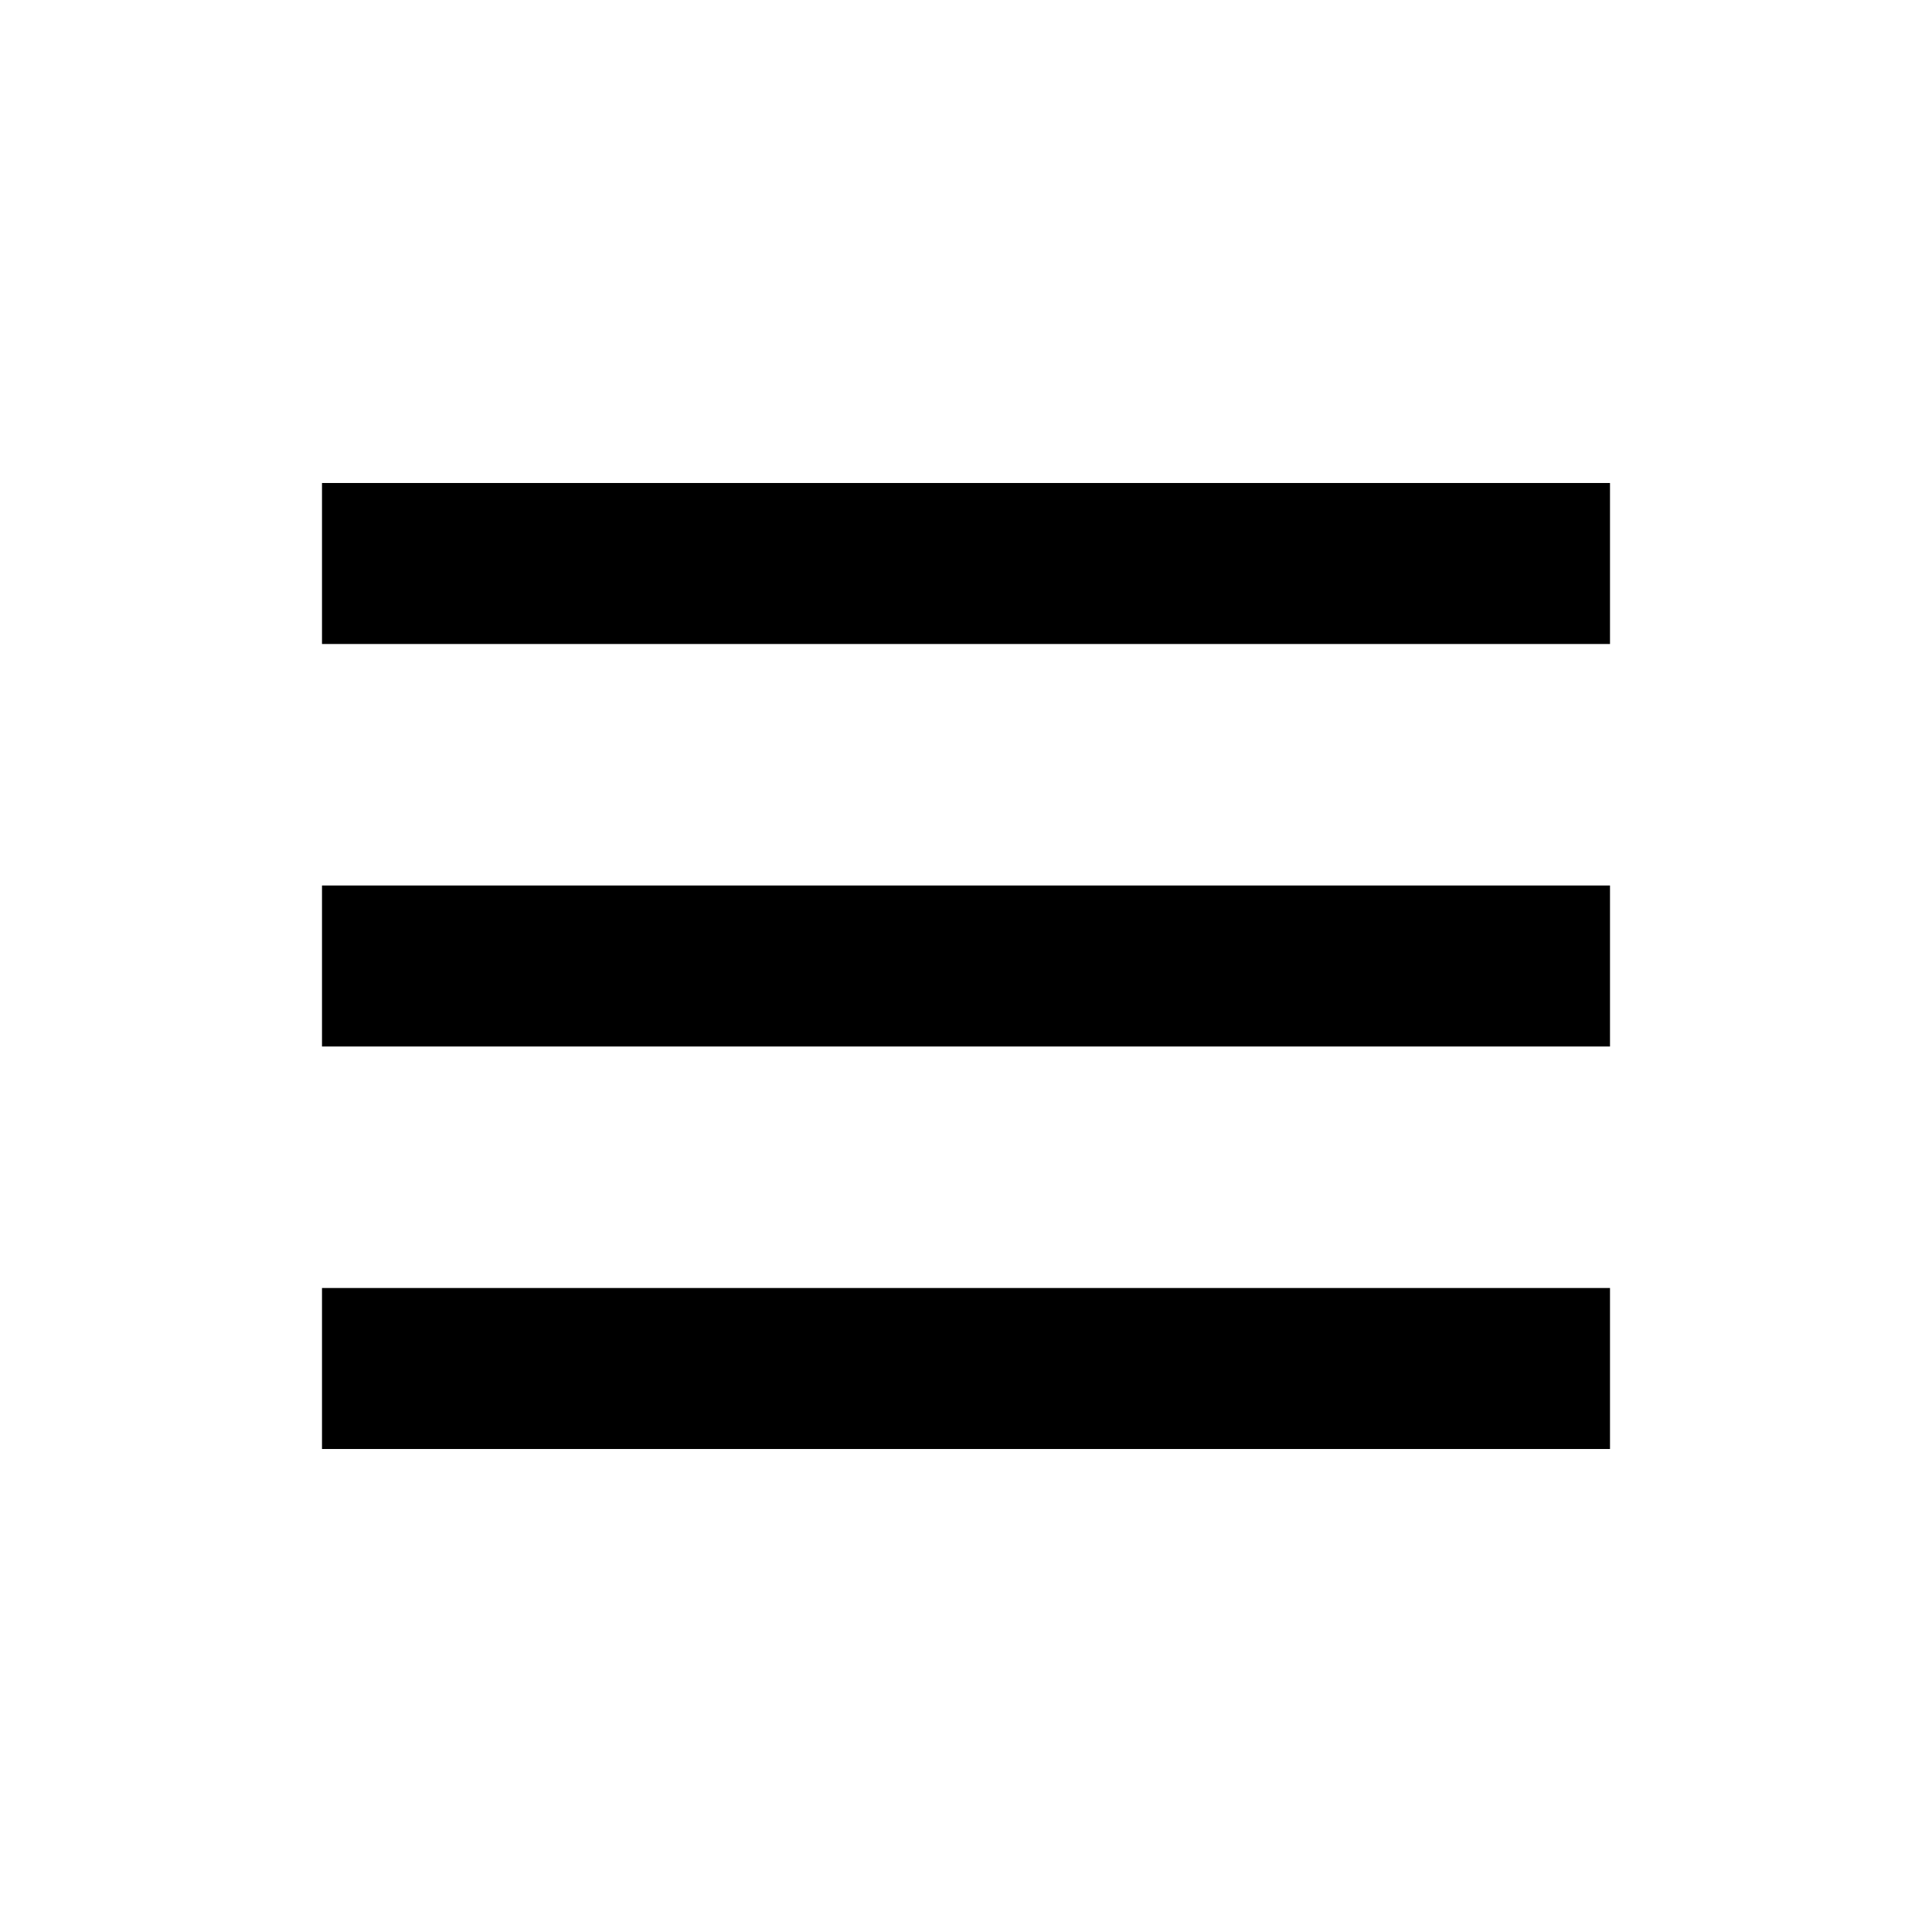
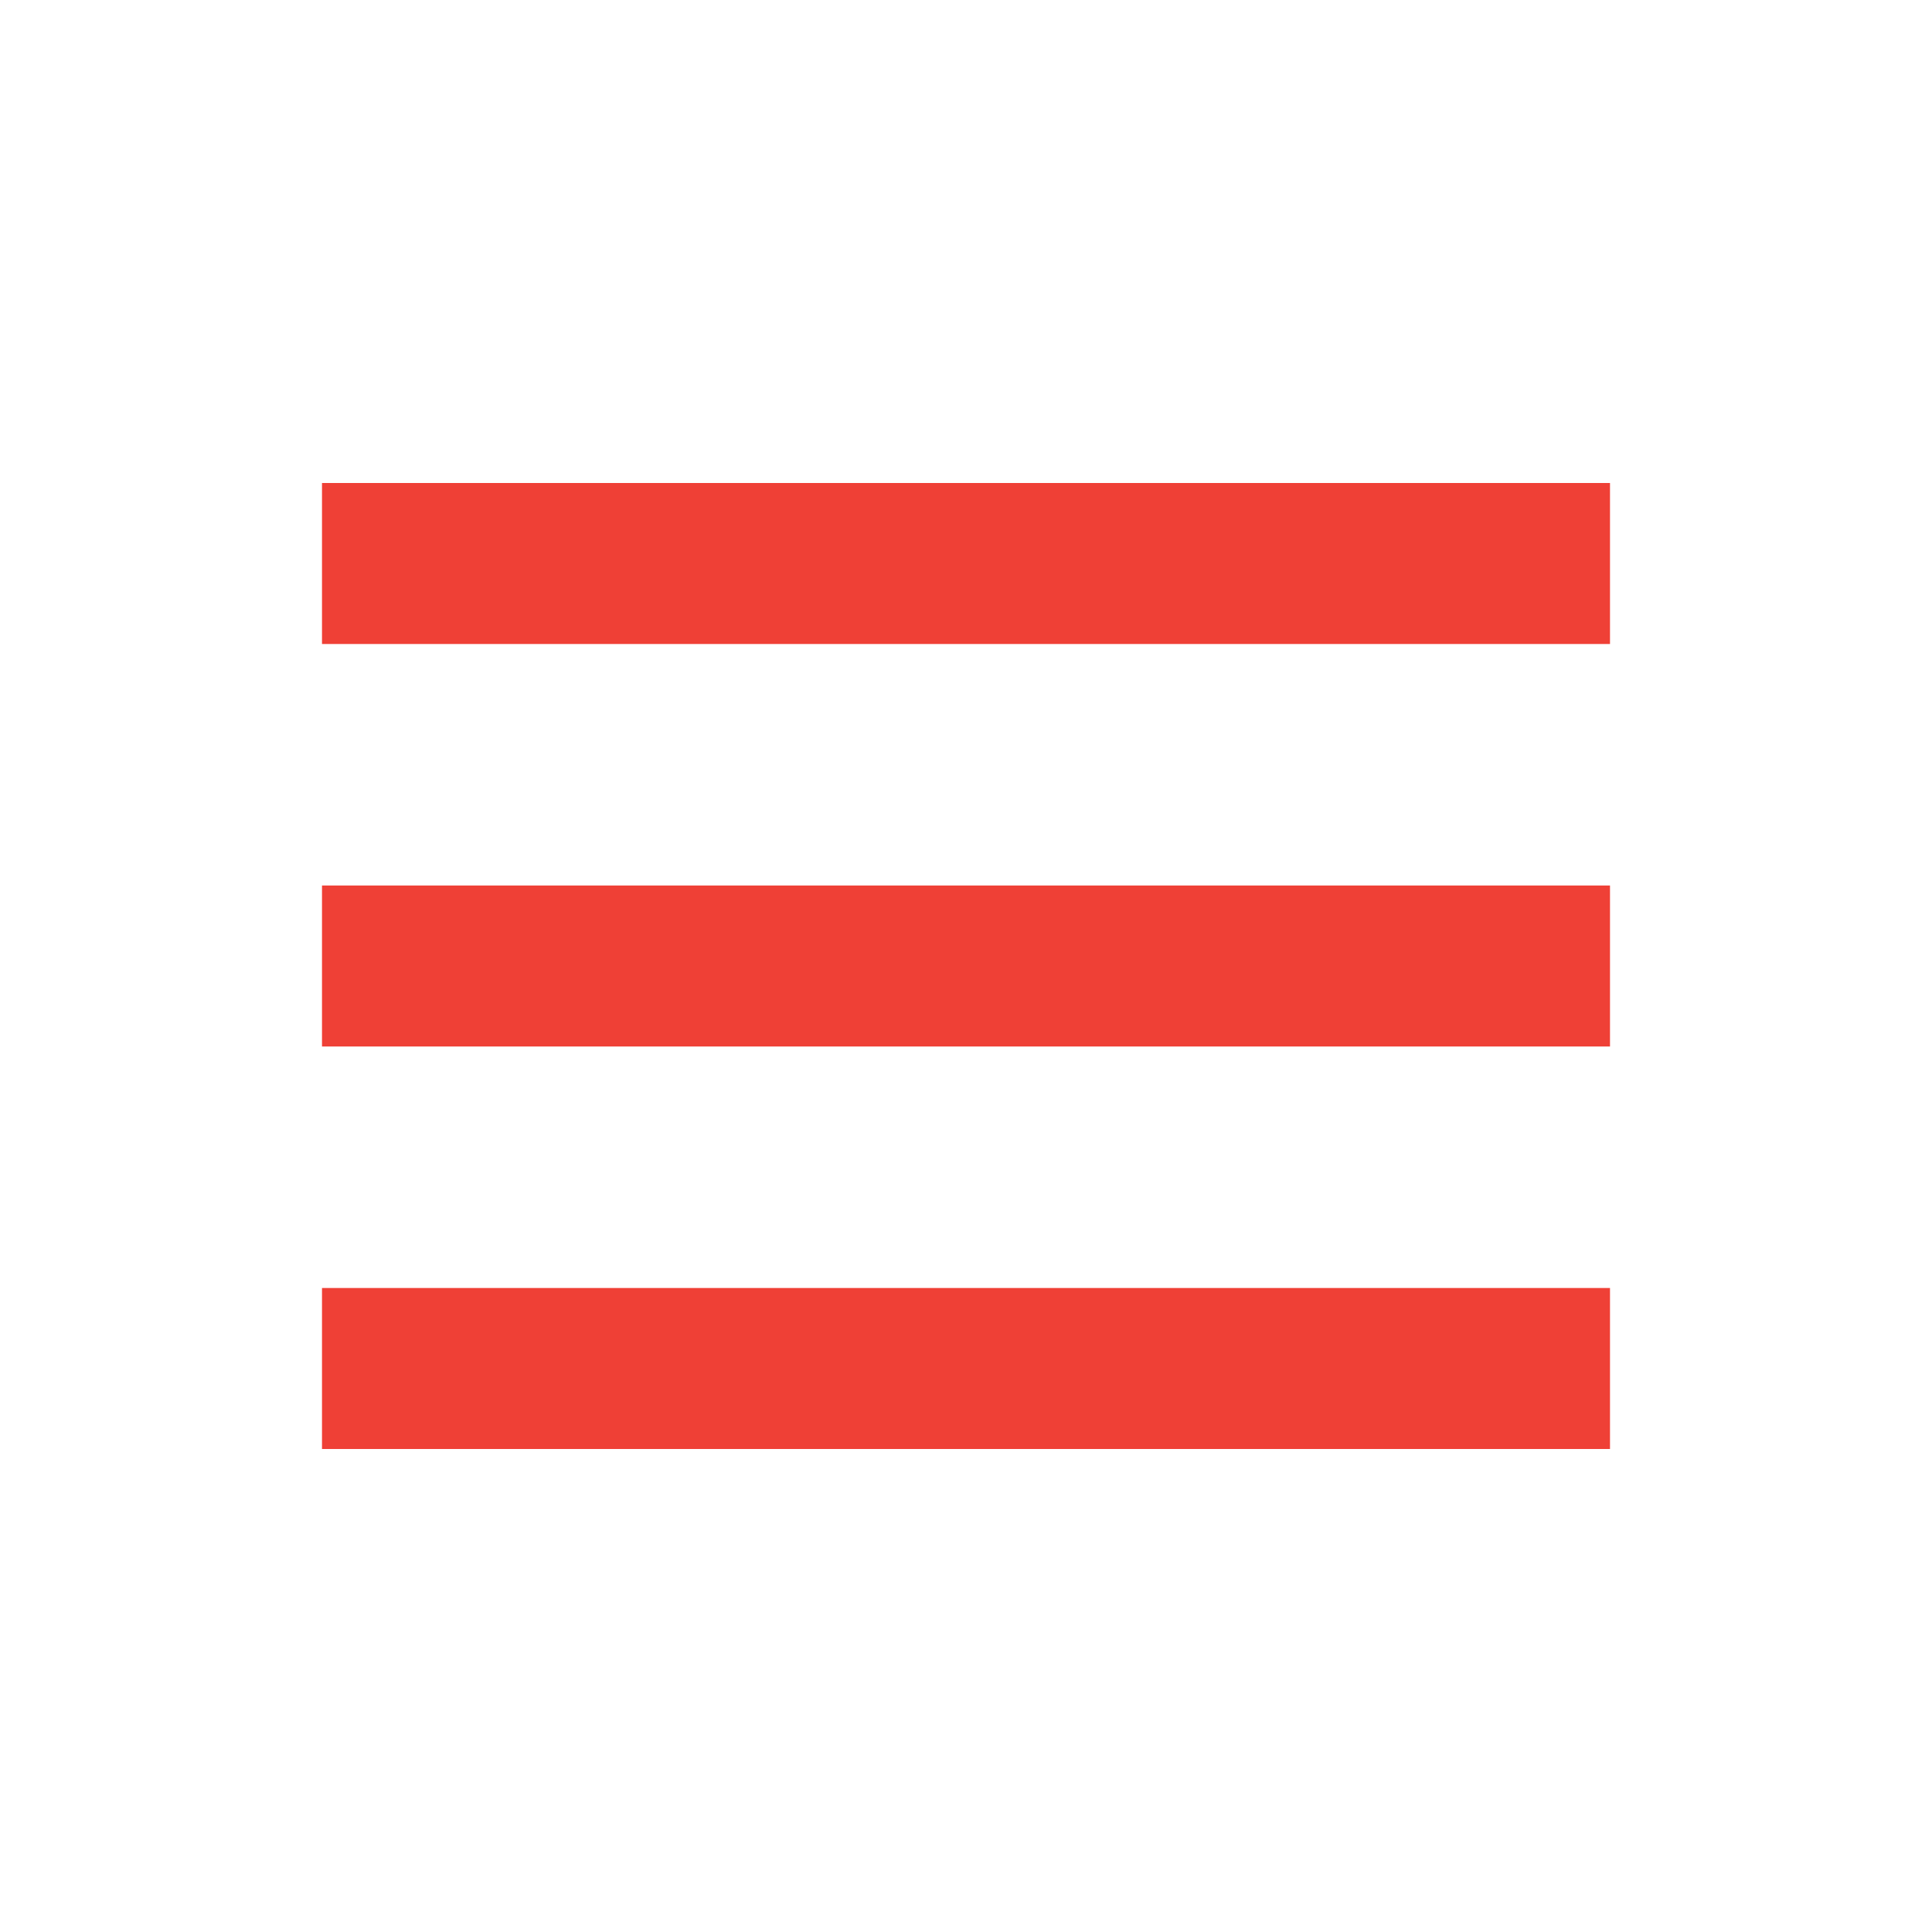
- <svg xmlns="http://www.w3.org/2000/svg" width="24" height="24" viewBox="0 0 24 24" style="fill: rgba(0, 0, 0, 1);transform: ;msFilter:;">
+ <svg xmlns="http://www.w3.org/2000/svg" width="24" height="24" viewBox="0 0 24 24" style="fill: #EF4036;transform: ;msFilter:;">
  <path d="M4 6h16v2H4zm0 5h16v2H4zm0 5h16v2H4z" />
</svg>
